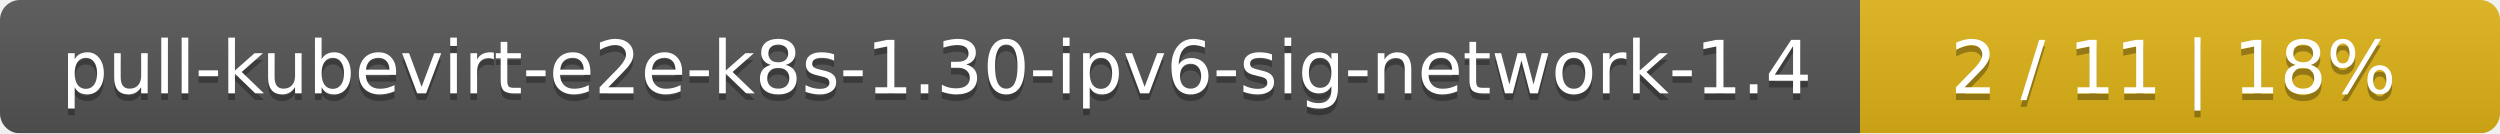
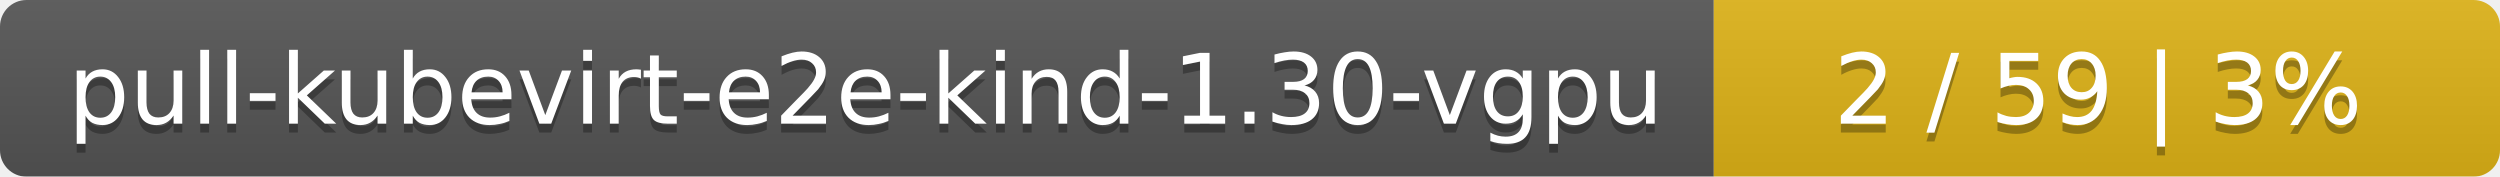
- <svg xmlns="http://www.w3.org/2000/svg" width="375" height="20">
+ <svg xmlns="http://www.w3.org/2000/svg" width="283" height="20">
  <linearGradient id="smooth" x2="0" y2="100%">
    <stop offset="0" stop-color="#bbb" stop-opacity=".1" />
    <stop offset="1" stop-opacity=".1" />
  </linearGradient>
  <mask id="round">
-     <rect width="375" height="20" rx="3" fill="#fff" />
+     <rect width="283" height="20" rx="3" fill="#fff" />
  </mask>
  <g mask="url(#round)">
-     <rect width="279" height="20" fill="#555" />
-     <rect x="279" width="96" height="20" fill="#dfb317" />
-     <rect width="375" height="20" fill="url(#smooth)" />
+     <rect width="194" height="20" fill="#555" />
+     <rect x="194" width="89" height="20" fill="#dfb317" />
+     <rect width="283" height="20" fill="url(#smooth)" />
  </g>
  <g fill="#fff" text-anchor="middle" font-family="DejaVu Sans,Verdana,Geneva,sans-serif" font-size="11">
-     <text x="140.5" y="15" fill="#010101" fill-opacity=".3">pull-kubevirt-e2e-k8s-1.30-ipv6-sig-network-1.4</text>
-     <text x="140.5" y="14">pull-kubevirt-e2e-k8s-1.30-ipv6-sig-network-1.4</text>
-     <text x="326" y="15" fill="#010101" fill-opacity=".3">2 / 11    |    18%</text>
-     <text x="326" y="14">2 / 11    |    18%</text>
+     <text x="98" y="15" fill="#010101" fill-opacity=".3">pull-kubevirt-e2e-kind-1.30-vgpu</text>
+     <text x="98" y="14">pull-kubevirt-e2e-kind-1.30-vgpu</text>
+     <text x="237.5" y="15" fill="#010101" fill-opacity=".3">2 / 59    |    3%</text>
+     <text x="237.5" y="14">2 / 59    |    3%</text>
  </g>
</svg>
